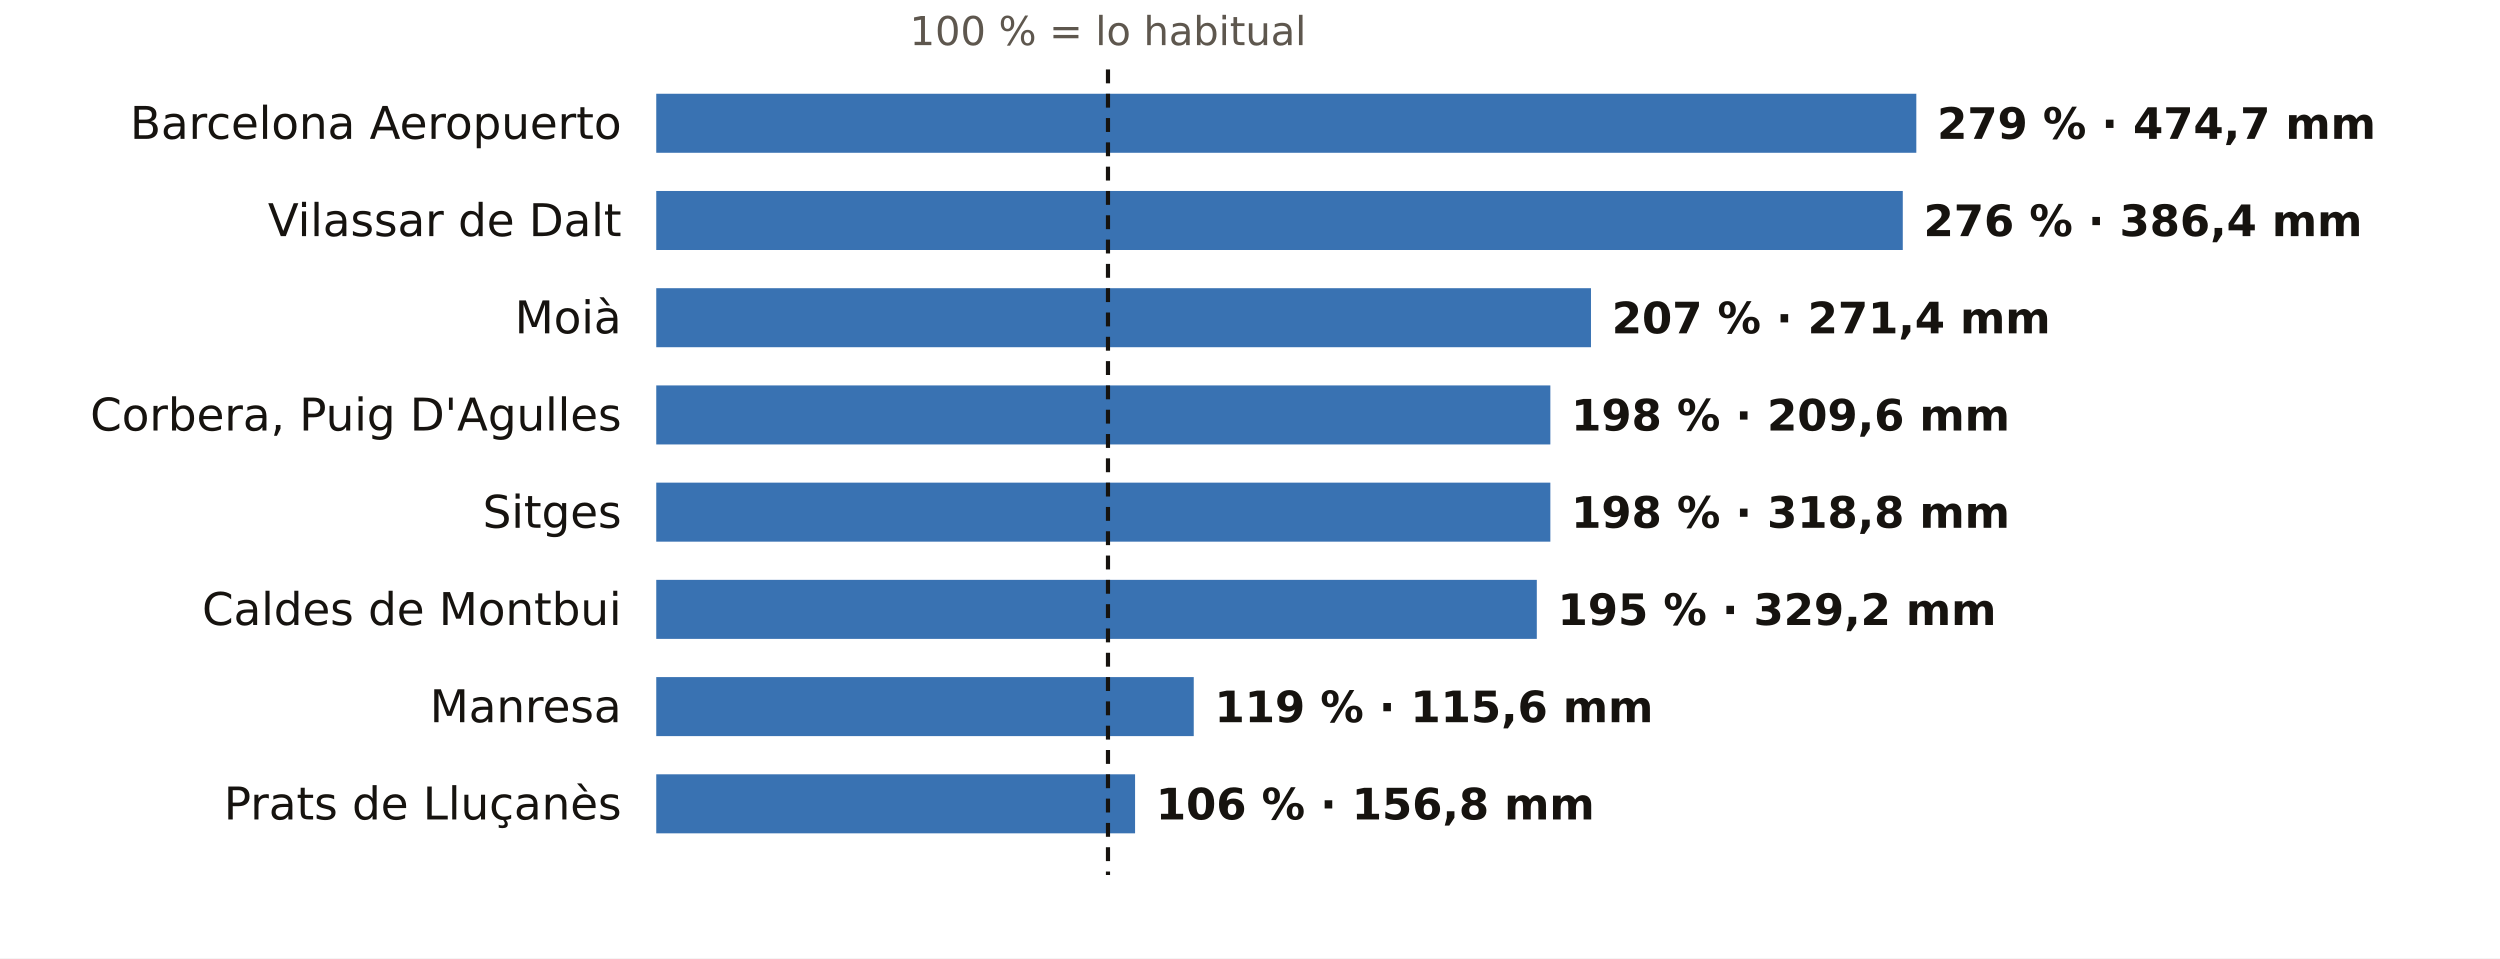
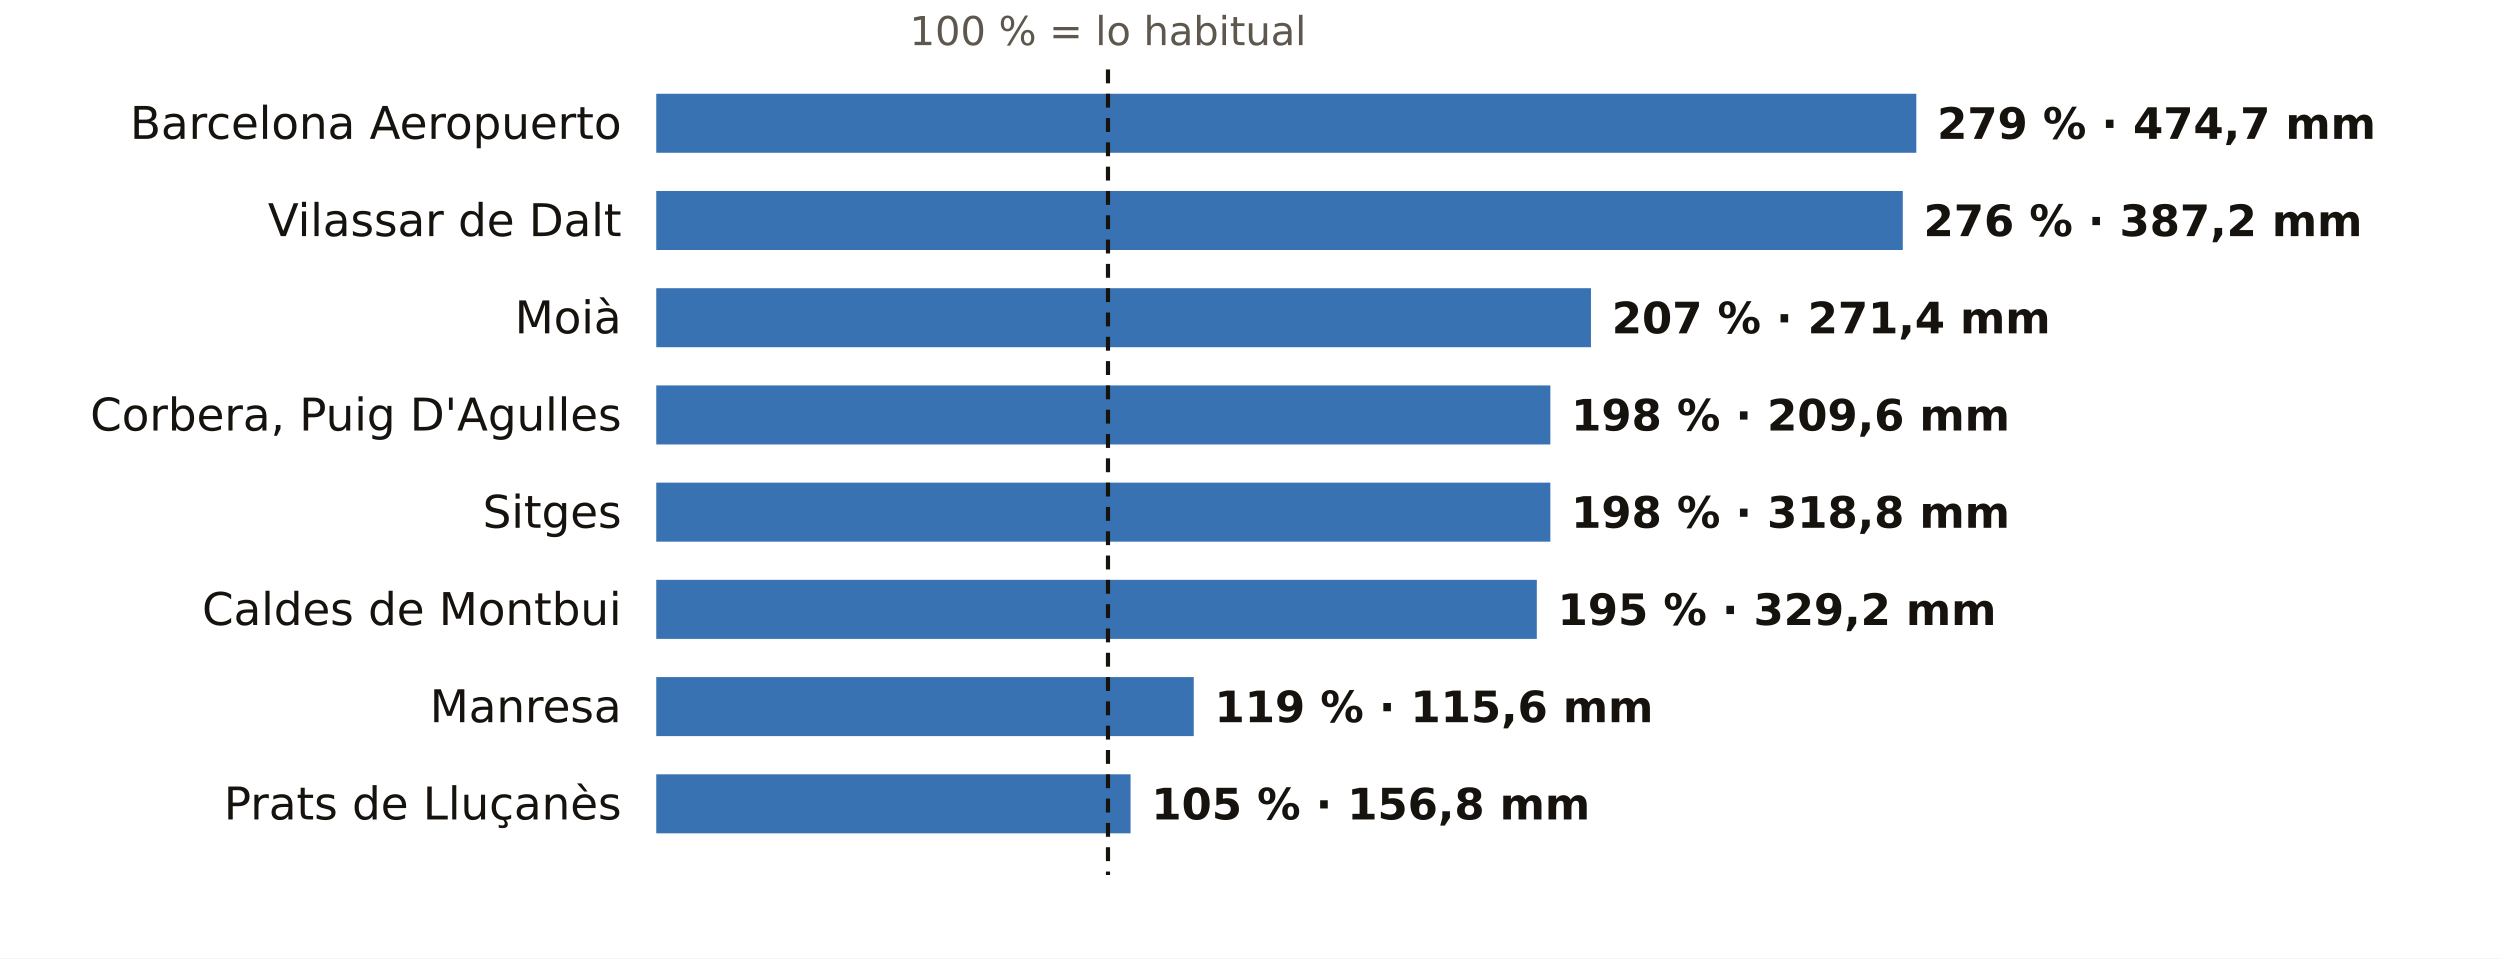
<svg xmlns="http://www.w3.org/2000/svg" viewBox="0 0 720 276" width="720" height="276" role="img" aria-label="El otoño en los pluviómetros de AEMET de Barcelona: % de lo habitual">
  <rect width="720" height="276" fill="#FFFFFF" />
  <text x="319.1" y="13.0" font-size="11.5" fill="#5E574E" text-anchor="middle" font-weight="400" font-family="Public Sans, DejaVu Sans, Arial, sans-serif">100 % = lo habitual</text>
  <text x="179.0" y="40.0" font-size="13" fill="#16130F" text-anchor="end" font-weight="500" font-family="Public Sans, DejaVu Sans, Arial, sans-serif">Barcelona Aeropuerto</text>
  <rect x="189" y="27" width="362.9" height="17" fill="#1F5FA8" opacity="0.88" />
  <text x="557.9" y="40.0" font-size="12.5" fill="#16130F" text-anchor="start" font-weight="600" font-family="Public Sans, DejaVu Sans, Arial, sans-serif">279 % · 474,7 mm</text>
  <text x="179.0" y="68.0" font-size="13" fill="#16130F" text-anchor="end" font-weight="500" font-family="Public Sans, DejaVu Sans, Arial, sans-serif">Vilassar de Dalt</text>
  <rect x="189" y="55" width="359.0" height="17" fill="#1F5FA8" opacity="0.88" />
-   <text x="554.0" y="68.0" font-size="12.5" fill="#16130F" text-anchor="start" font-weight="600" font-family="Public Sans, DejaVu Sans, Arial, sans-serif">276 % · 386,4 mm</text>
+   <text x="554.0" y="68.0" font-size="12.5" fill="#16130F" text-anchor="start" font-weight="600" font-family="Public Sans, DejaVu Sans, Arial, sans-serif">276 % · 387,2 mm</text>
  <text x="179.0" y="96.0" font-size="13" fill="#16130F" text-anchor="end" font-weight="500" font-family="Public Sans, DejaVu Sans, Arial, sans-serif">Moià</text>
  <rect x="189" y="83" width="269.2" height="17" fill="#1F5FA8" opacity="0.88" />
  <text x="464.2" y="96.0" font-size="12.5" fill="#16130F" text-anchor="start" font-weight="600" font-family="Public Sans, DejaVu Sans, Arial, sans-serif">207 % · 271,4 mm</text>
  <text x="179.0" y="124.0" font-size="13" fill="#16130F" text-anchor="end" font-weight="500" font-family="Public Sans, DejaVu Sans, Arial, sans-serif">Corbera, Puig D'Agulles</text>
  <rect x="189" y="111" width="257.5" height="17" fill="#1F5FA8" opacity="0.88" />
  <text x="452.5" y="124.0" font-size="12.5" fill="#16130F" text-anchor="start" font-weight="600" font-family="Public Sans, DejaVu Sans, Arial, sans-serif">198 % · 209,6 mm</text>
  <text x="179.0" y="152.0" font-size="13" fill="#16130F" text-anchor="end" font-weight="500" font-family="Public Sans, DejaVu Sans, Arial, sans-serif">Sitges</text>
  <rect x="189" y="139" width="257.5" height="17" fill="#1F5FA8" opacity="0.88" />
  <text x="452.5" y="152.0" font-size="12.5" fill="#16130F" text-anchor="start" font-weight="600" font-family="Public Sans, DejaVu Sans, Arial, sans-serif">198 % · 318,8 mm</text>
  <text x="179.0" y="180.0" font-size="13" fill="#16130F" text-anchor="end" font-weight="500" font-family="Public Sans, DejaVu Sans, Arial, sans-serif">Caldes de Montbui</text>
  <rect x="189" y="167" width="253.6" height="17" fill="#1F5FA8" opacity="0.88" />
  <text x="448.6" y="180.0" font-size="12.5" fill="#16130F" text-anchor="start" font-weight="600" font-family="Public Sans, DejaVu Sans, Arial, sans-serif">195 % · 329,2 mm</text>
  <text x="179.0" y="208.0" font-size="13" fill="#16130F" text-anchor="end" font-weight="500" font-family="Public Sans, DejaVu Sans, Arial, sans-serif">Manresa</text>
  <rect x="189" y="195" width="154.8" height="17" fill="#1F5FA8" opacity="0.88" />
  <text x="349.8" y="208.0" font-size="12.5" fill="#16130F" text-anchor="start" font-weight="600" font-family="Public Sans, DejaVu Sans, Arial, sans-serif">119 % · 115,6 mm</text>
  <text x="179.0" y="236.0" font-size="13" fill="#16130F" text-anchor="end" font-weight="500" font-family="Public Sans, DejaVu Sans, Arial, sans-serif">Prats de Lluçanès</text>
-   <rect x="189" y="223" width="137.9" height="17" fill="#1F5FA8" opacity="0.88" />
-   <text x="332.9" y="236.0" font-size="12.5" fill="#16130F" text-anchor="start" font-weight="600" font-family="Public Sans, DejaVu Sans, Arial, sans-serif">106 % · 156,8 mm</text>
+   <rect x="189" y="223" width="136.6" height="17" fill="#1F5FA8" opacity="0.88" />
+   <text x="331.6" y="236.0" font-size="12.5" fill="#16130F" text-anchor="start" font-weight="600" font-family="Public Sans, DejaVu Sans, Arial, sans-serif">105 % · 156,8 mm</text>
  <line x1="319.1" x2="319.1" y1="20" y2="252" stroke="#16130F" stroke-width="1.2" stroke-dasharray="4 3" />
</svg>
